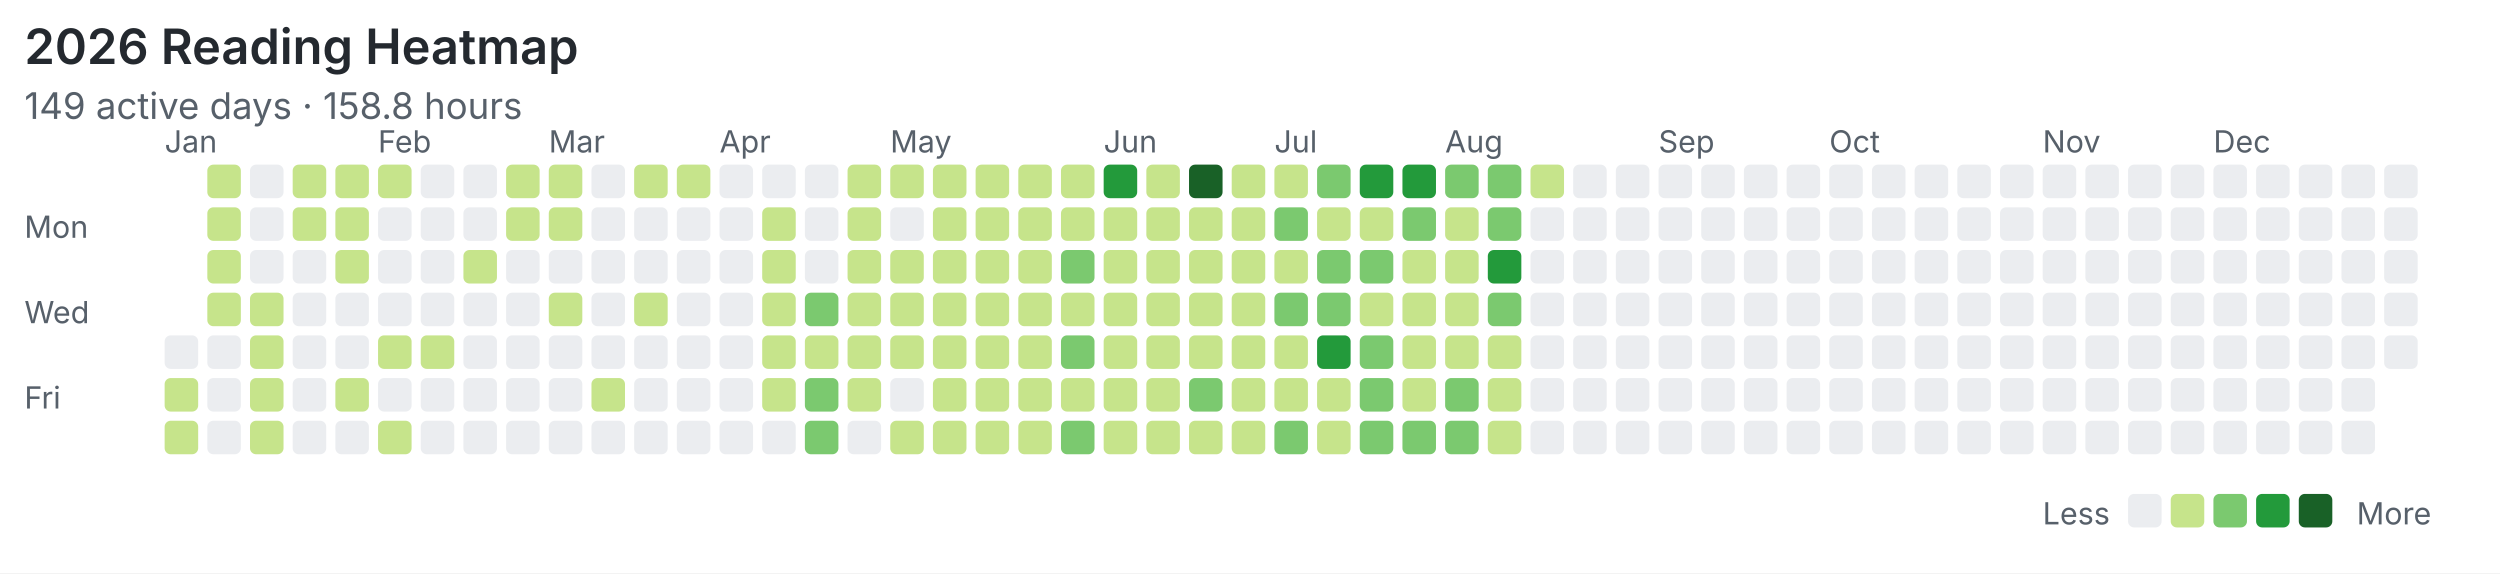
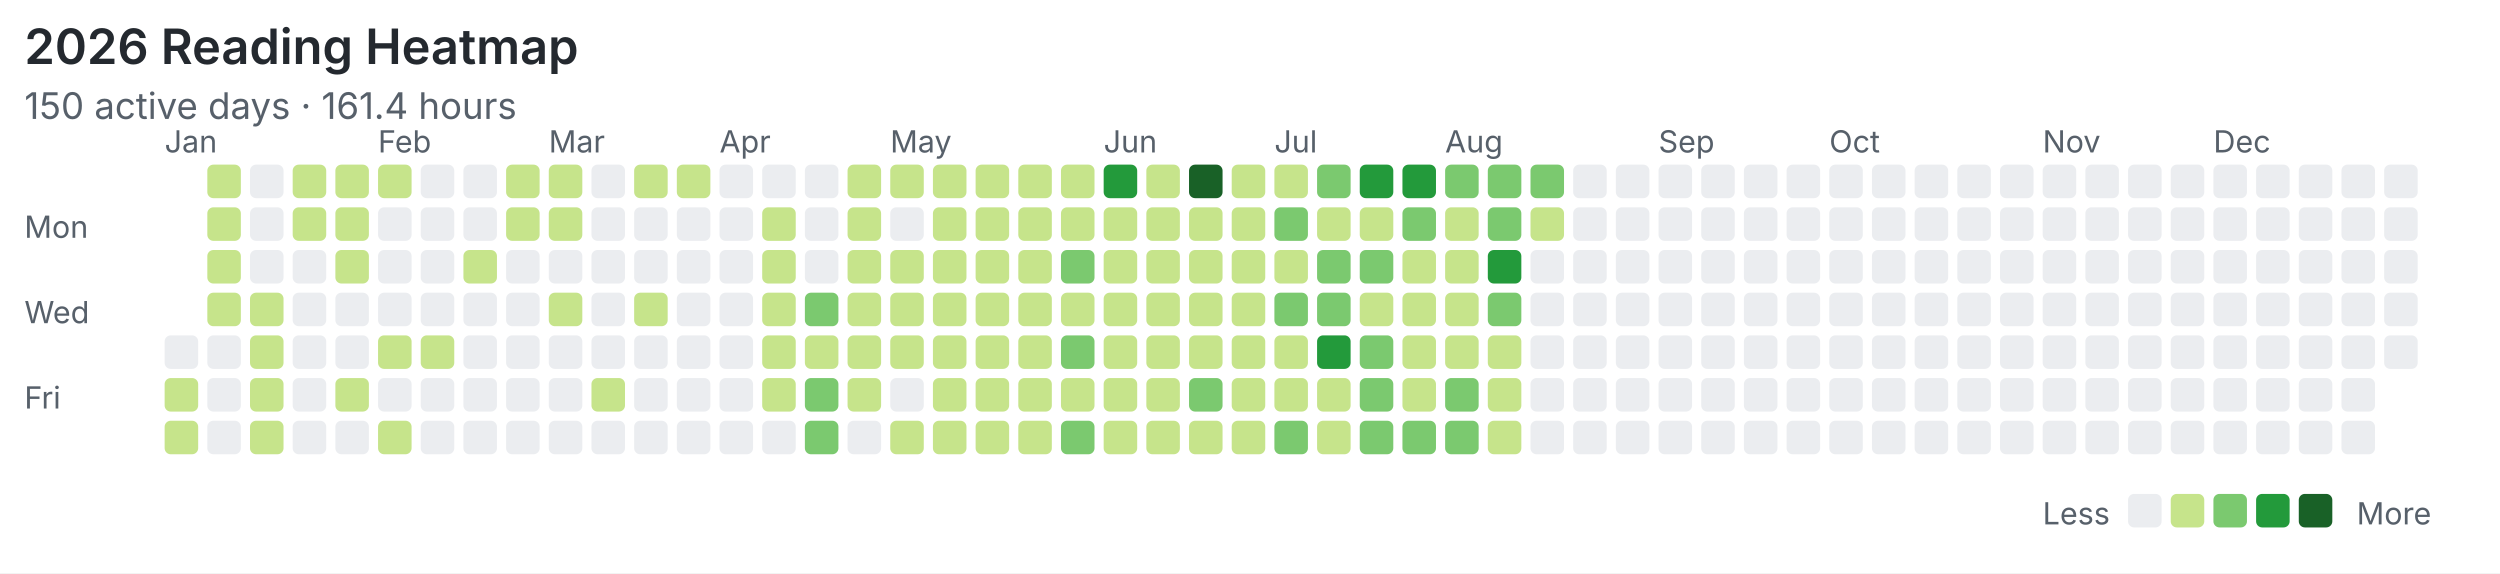
<svg xmlns="http://www.w3.org/2000/svg" width="820" height="188" viewBox="0 0 820 188">
  <rect width="100%" height="100%" fill="#ffffff" />
  <style>text{font-family:system-ui,-apple-system,"Segoe UI",sans-serif;fill:#57606a}.title{font-size:16px;font-weight:600;fill:#24292f}.meta{font-size:12px}.label{font-size:10px}</style>
  <text class="title" x="8" y="21">2026 Reading Heatmap</text>
-   <text class="meta" x="8" y="39">149 active days · 158.8 hours</text>
+   <text class="meta" x="8" y="39">150 active days · 161.4 hours</text>
  <text class="label" x="8" y="78">Mon</text>
  <text class="label" x="8" y="106">Wed</text>
  <text class="label" x="8" y="134">Fri</text>
  <text class="label" x="54" y="50">Jan</text>
  <text class="label" x="124" y="50">Feb</text>
  <text class="label" x="180" y="50">Mar</text>
  <text class="label" x="236" y="50">Apr</text>
  <text class="label" x="292" y="50">May</text>
  <text class="label" x="362" y="50">Jun</text>
  <text class="label" x="418" y="50">Jul</text>
  <text class="label" x="474" y="50">Aug</text>
  <text class="label" x="544" y="50">Sep</text>
  <text class="label" x="600" y="50">Oct</text>
  <text class="label" x="670" y="50">Nov</text>
  <text class="label" x="726" y="50">Dec</text>
  <rect x="54" y="110" width="11" height="11" rx="2" fill="#ebedf0" />
  <rect x="54" y="124" width="11" height="11" rx="2" fill="#c6e48b" />
  <rect x="54" y="138" width="11" height="11" rx="2" fill="#c6e48b" />
  <rect x="68" y="54" width="11" height="11" rx="2" fill="#c6e48b" />
  <rect x="68" y="68" width="11" height="11" rx="2" fill="#c6e48b" />
  <rect x="68" y="82" width="11" height="11" rx="2" fill="#c6e48b" />
  <rect x="68" y="96" width="11" height="11" rx="2" fill="#c6e48b" />
  <rect x="68" y="110" width="11" height="11" rx="2" fill="#ebedf0" />
  <rect x="68" y="124" width="11" height="11" rx="2" fill="#ebedf0" />
  <rect x="68" y="138" width="11" height="11" rx="2" fill="#ebedf0" />
  <rect x="82" y="54" width="11" height="11" rx="2" fill="#ebedf0" />
  <rect x="82" y="68" width="11" height="11" rx="2" fill="#ebedf0" />
  <rect x="82" y="82" width="11" height="11" rx="2" fill="#ebedf0" />
  <rect x="82" y="96" width="11" height="11" rx="2" fill="#c6e48b" />
  <rect x="82" y="110" width="11" height="11" rx="2" fill="#c6e48b" />
  <rect x="82" y="124" width="11" height="11" rx="2" fill="#c6e48b" />
  <rect x="82" y="138" width="11" height="11" rx="2" fill="#c6e48b" />
  <rect x="96" y="54" width="11" height="11" rx="2" fill="#c6e48b" />
  <rect x="96" y="68" width="11" height="11" rx="2" fill="#c6e48b" />
  <rect x="96" y="82" width="11" height="11" rx="2" fill="#ebedf0" />
  <rect x="96" y="96" width="11" height="11" rx="2" fill="#ebedf0" />
  <rect x="96" y="110" width="11" height="11" rx="2" fill="#ebedf0" />
  <rect x="96" y="124" width="11" height="11" rx="2" fill="#ebedf0" />
  <rect x="96" y="138" width="11" height="11" rx="2" fill="#ebedf0" />
  <rect x="110" y="54" width="11" height="11" rx="2" fill="#c6e48b" />
  <rect x="110" y="68" width="11" height="11" rx="2" fill="#c6e48b" />
  <rect x="110" y="82" width="11" height="11" rx="2" fill="#c6e48b" />
  <rect x="110" y="96" width="11" height="11" rx="2" fill="#ebedf0" />
  <rect x="110" y="110" width="11" height="11" rx="2" fill="#ebedf0" />
  <rect x="110" y="124" width="11" height="11" rx="2" fill="#c6e48b" />
  <rect x="110" y="138" width="11" height="11" rx="2" fill="#ebedf0" />
  <rect x="124" y="54" width="11" height="11" rx="2" fill="#c6e48b" />
  <rect x="124" y="68" width="11" height="11" rx="2" fill="#ebedf0" />
  <rect x="124" y="82" width="11" height="11" rx="2" fill="#ebedf0" />
  <rect x="124" y="96" width="11" height="11" rx="2" fill="#ebedf0" />
  <rect x="124" y="110" width="11" height="11" rx="2" fill="#c6e48b" />
  <rect x="124" y="124" width="11" height="11" rx="2" fill="#ebedf0" />
  <rect x="124" y="138" width="11" height="11" rx="2" fill="#c6e48b" />
  <rect x="138" y="54" width="11" height="11" rx="2" fill="#ebedf0" />
  <rect x="138" y="68" width="11" height="11" rx="2" fill="#ebedf0" />
  <rect x="138" y="82" width="11" height="11" rx="2" fill="#ebedf0" />
  <rect x="138" y="96" width="11" height="11" rx="2" fill="#ebedf0" />
  <rect x="138" y="110" width="11" height="11" rx="2" fill="#c6e48b" />
  <rect x="138" y="124" width="11" height="11" rx="2" fill="#ebedf0" />
  <rect x="138" y="138" width="11" height="11" rx="2" fill="#ebedf0" />
  <rect x="152" y="54" width="11" height="11" rx="2" fill="#ebedf0" />
  <rect x="152" y="68" width="11" height="11" rx="2" fill="#ebedf0" />
  <rect x="152" y="82" width="11" height="11" rx="2" fill="#c6e48b" />
  <rect x="152" y="96" width="11" height="11" rx="2" fill="#ebedf0" />
  <rect x="152" y="110" width="11" height="11" rx="2" fill="#ebedf0" />
  <rect x="152" y="124" width="11" height="11" rx="2" fill="#ebedf0" />
  <rect x="152" y="138" width="11" height="11" rx="2" fill="#ebedf0" />
  <rect x="166" y="54" width="11" height="11" rx="2" fill="#c6e48b" />
  <rect x="166" y="68" width="11" height="11" rx="2" fill="#c6e48b" />
  <rect x="166" y="82" width="11" height="11" rx="2" fill="#ebedf0" />
  <rect x="166" y="96" width="11" height="11" rx="2" fill="#ebedf0" />
  <rect x="166" y="110" width="11" height="11" rx="2" fill="#ebedf0" />
  <rect x="166" y="124" width="11" height="11" rx="2" fill="#ebedf0" />
  <rect x="166" y="138" width="11" height="11" rx="2" fill="#ebedf0" />
  <rect x="180" y="54" width="11" height="11" rx="2" fill="#c6e48b" />
  <rect x="180" y="68" width="11" height="11" rx="2" fill="#c6e48b" />
  <rect x="180" y="82" width="11" height="11" rx="2" fill="#ebedf0" />
  <rect x="180" y="96" width="11" height="11" rx="2" fill="#c6e48b" />
  <rect x="180" y="110" width="11" height="11" rx="2" fill="#ebedf0" />
  <rect x="180" y="124" width="11" height="11" rx="2" fill="#ebedf0" />
  <rect x="180" y="138" width="11" height="11" rx="2" fill="#ebedf0" />
  <rect x="194" y="54" width="11" height="11" rx="2" fill="#ebedf0" />
  <rect x="194" y="68" width="11" height="11" rx="2" fill="#ebedf0" />
  <rect x="194" y="82" width="11" height="11" rx="2" fill="#ebedf0" />
  <rect x="194" y="96" width="11" height="11" rx="2" fill="#ebedf0" />
  <rect x="194" y="110" width="11" height="11" rx="2" fill="#ebedf0" />
  <rect x="194" y="124" width="11" height="11" rx="2" fill="#c6e48b" />
  <rect x="194" y="138" width="11" height="11" rx="2" fill="#ebedf0" />
  <rect x="208" y="54" width="11" height="11" rx="2" fill="#c6e48b" />
  <rect x="208" y="68" width="11" height="11" rx="2" fill="#ebedf0" />
  <rect x="208" y="82" width="11" height="11" rx="2" fill="#ebedf0" />
  <rect x="208" y="96" width="11" height="11" rx="2" fill="#c6e48b" />
  <rect x="208" y="110" width="11" height="11" rx="2" fill="#ebedf0" />
  <rect x="208" y="124" width="11" height="11" rx="2" fill="#ebedf0" />
  <rect x="208" y="138" width="11" height="11" rx="2" fill="#ebedf0" />
  <rect x="222" y="54" width="11" height="11" rx="2" fill="#c6e48b" />
  <rect x="222" y="68" width="11" height="11" rx="2" fill="#ebedf0" />
  <rect x="222" y="82" width="11" height="11" rx="2" fill="#ebedf0" />
  <rect x="222" y="96" width="11" height="11" rx="2" fill="#ebedf0" />
  <rect x="222" y="110" width="11" height="11" rx="2" fill="#ebedf0" />
  <rect x="222" y="124" width="11" height="11" rx="2" fill="#ebedf0" />
  <rect x="222" y="138" width="11" height="11" rx="2" fill="#ebedf0" />
  <rect x="236" y="54" width="11" height="11" rx="2" fill="#ebedf0" />
  <rect x="236" y="68" width="11" height="11" rx="2" fill="#ebedf0" />
  <rect x="236" y="82" width="11" height="11" rx="2" fill="#ebedf0" />
  <rect x="236" y="96" width="11" height="11" rx="2" fill="#ebedf0" />
  <rect x="236" y="110" width="11" height="11" rx="2" fill="#ebedf0" />
  <rect x="236" y="124" width="11" height="11" rx="2" fill="#ebedf0" />
  <rect x="236" y="138" width="11" height="11" rx="2" fill="#ebedf0" />
  <rect x="250" y="54" width="11" height="11" rx="2" fill="#ebedf0" />
  <rect x="250" y="68" width="11" height="11" rx="2" fill="#c6e48b" />
  <rect x="250" y="82" width="11" height="11" rx="2" fill="#c6e48b" />
  <rect x="250" y="96" width="11" height="11" rx="2" fill="#c6e48b" />
  <rect x="250" y="110" width="11" height="11" rx="2" fill="#c6e48b" />
  <rect x="250" y="124" width="11" height="11" rx="2" fill="#c6e48b" />
  <rect x="250" y="138" width="11" height="11" rx="2" fill="#ebedf0" />
  <rect x="264" y="54" width="11" height="11" rx="2" fill="#ebedf0" />
  <rect x="264" y="68" width="11" height="11" rx="2" fill="#ebedf0" />
  <rect x="264" y="82" width="11" height="11" rx="2" fill="#ebedf0" />
  <rect x="264" y="96" width="11" height="11" rx="2" fill="#7bc96f" />
  <rect x="264" y="110" width="11" height="11" rx="2" fill="#c6e48b" />
  <rect x="264" y="124" width="11" height="11" rx="2" fill="#7bc96f" />
  <rect x="264" y="138" width="11" height="11" rx="2" fill="#7bc96f" />
  <rect x="278" y="54" width="11" height="11" rx="2" fill="#c6e48b" />
  <rect x="278" y="68" width="11" height="11" rx="2" fill="#c6e48b" />
  <rect x="278" y="82" width="11" height="11" rx="2" fill="#c6e48b" />
  <rect x="278" y="96" width="11" height="11" rx="2" fill="#c6e48b" />
  <rect x="278" y="110" width="11" height="11" rx="2" fill="#c6e48b" />
  <rect x="278" y="124" width="11" height="11" rx="2" fill="#c6e48b" />
  <rect x="278" y="138" width="11" height="11" rx="2" fill="#ebedf0" />
  <rect x="292" y="54" width="11" height="11" rx="2" fill="#c6e48b" />
  <rect x="292" y="68" width="11" height="11" rx="2" fill="#ebedf0" />
  <rect x="292" y="82" width="11" height="11" rx="2" fill="#c6e48b" />
  <rect x="292" y="96" width="11" height="11" rx="2" fill="#c6e48b" />
  <rect x="292" y="110" width="11" height="11" rx="2" fill="#c6e48b" />
  <rect x="292" y="124" width="11" height="11" rx="2" fill="#ebedf0" />
  <rect x="292" y="138" width="11" height="11" rx="2" fill="#c6e48b" />
  <rect x="306" y="54" width="11" height="11" rx="2" fill="#c6e48b" />
  <rect x="306" y="68" width="11" height="11" rx="2" fill="#c6e48b" />
  <rect x="306" y="82" width="11" height="11" rx="2" fill="#c6e48b" />
  <rect x="306" y="96" width="11" height="11" rx="2" fill="#c6e48b" />
  <rect x="306" y="110" width="11" height="11" rx="2" fill="#c6e48b" />
  <rect x="306" y="124" width="11" height="11" rx="2" fill="#c6e48b" />
  <rect x="306" y="138" width="11" height="11" rx="2" fill="#c6e48b" />
  <rect x="320" y="54" width="11" height="11" rx="2" fill="#c6e48b" />
  <rect x="320" y="68" width="11" height="11" rx="2" fill="#c6e48b" />
  <rect x="320" y="82" width="11" height="11" rx="2" fill="#c6e48b" />
  <rect x="320" y="96" width="11" height="11" rx="2" fill="#c6e48b" />
  <rect x="320" y="110" width="11" height="11" rx="2" fill="#c6e48b" />
  <rect x="320" y="124" width="11" height="11" rx="2" fill="#c6e48b" />
  <rect x="320" y="138" width="11" height="11" rx="2" fill="#c6e48b" />
  <rect x="334" y="54" width="11" height="11" rx="2" fill="#c6e48b" />
  <rect x="334" y="68" width="11" height="11" rx="2" fill="#c6e48b" />
  <rect x="334" y="82" width="11" height="11" rx="2" fill="#c6e48b" />
  <rect x="334" y="96" width="11" height="11" rx="2" fill="#c6e48b" />
  <rect x="334" y="110" width="11" height="11" rx="2" fill="#c6e48b" />
  <rect x="334" y="124" width="11" height="11" rx="2" fill="#c6e48b" />
  <rect x="334" y="138" width="11" height="11" rx="2" fill="#c6e48b" />
  <rect x="348" y="54" width="11" height="11" rx="2" fill="#c6e48b" />
  <rect x="348" y="68" width="11" height="11" rx="2" fill="#c6e48b" />
  <rect x="348" y="82" width="11" height="11" rx="2" fill="#7bc96f" />
  <rect x="348" y="96" width="11" height="11" rx="2" fill="#c6e48b" />
  <rect x="348" y="110" width="11" height="11" rx="2" fill="#7bc96f" />
  <rect x="348" y="124" width="11" height="11" rx="2" fill="#c6e48b" />
  <rect x="348" y="138" width="11" height="11" rx="2" fill="#7bc96f" />
  <rect x="362" y="54" width="11" height="11" rx="2" fill="#239a3b" />
  <rect x="362" y="68" width="11" height="11" rx="2" fill="#c6e48b" />
  <rect x="362" y="82" width="11" height="11" rx="2" fill="#c6e48b" />
  <rect x="362" y="96" width="11" height="11" rx="2" fill="#c6e48b" />
  <rect x="362" y="110" width="11" height="11" rx="2" fill="#c6e48b" />
  <rect x="362" y="124" width="11" height="11" rx="2" fill="#c6e48b" />
  <rect x="362" y="138" width="11" height="11" rx="2" fill="#c6e48b" />
  <rect x="376" y="54" width="11" height="11" rx="2" fill="#c6e48b" />
  <rect x="376" y="68" width="11" height="11" rx="2" fill="#c6e48b" />
  <rect x="376" y="82" width="11" height="11" rx="2" fill="#c6e48b" />
  <rect x="376" y="96" width="11" height="11" rx="2" fill="#c6e48b" />
  <rect x="376" y="110" width="11" height="11" rx="2" fill="#c6e48b" />
  <rect x="376" y="124" width="11" height="11" rx="2" fill="#c6e48b" />
  <rect x="376" y="138" width="11" height="11" rx="2" fill="#c6e48b" />
  <rect x="390" y="54" width="11" height="11" rx="2" fill="#196127" />
  <rect x="390" y="68" width="11" height="11" rx="2" fill="#c6e48b" />
  <rect x="390" y="82" width="11" height="11" rx="2" fill="#c6e48b" />
  <rect x="390" y="96" width="11" height="11" rx="2" fill="#c6e48b" />
  <rect x="390" y="110" width="11" height="11" rx="2" fill="#c6e48b" />
  <rect x="390" y="124" width="11" height="11" rx="2" fill="#7bc96f" />
  <rect x="390" y="138" width="11" height="11" rx="2" fill="#c6e48b" />
  <rect x="404" y="54" width="11" height="11" rx="2" fill="#c6e48b" />
  <rect x="404" y="68" width="11" height="11" rx="2" fill="#c6e48b" />
  <rect x="404" y="82" width="11" height="11" rx="2" fill="#c6e48b" />
  <rect x="404" y="96" width="11" height="11" rx="2" fill="#c6e48b" />
  <rect x="404" y="110" width="11" height="11" rx="2" fill="#c6e48b" />
  <rect x="404" y="124" width="11" height="11" rx="2" fill="#c6e48b" />
  <rect x="404" y="138" width="11" height="11" rx="2" fill="#c6e48b" />
  <rect x="418" y="54" width="11" height="11" rx="2" fill="#c6e48b" />
  <rect x="418" y="68" width="11" height="11" rx="2" fill="#7bc96f" />
  <rect x="418" y="82" width="11" height="11" rx="2" fill="#c6e48b" />
  <rect x="418" y="96" width="11" height="11" rx="2" fill="#7bc96f" />
  <rect x="418" y="110" width="11" height="11" rx="2" fill="#c6e48b" />
  <rect x="418" y="124" width="11" height="11" rx="2" fill="#c6e48b" />
  <rect x="418" y="138" width="11" height="11" rx="2" fill="#7bc96f" />
  <rect x="432" y="54" width="11" height="11" rx="2" fill="#7bc96f" />
  <rect x="432" y="68" width="11" height="11" rx="2" fill="#c6e48b" />
  <rect x="432" y="82" width="11" height="11" rx="2" fill="#7bc96f" />
  <rect x="432" y="96" width="11" height="11" rx="2" fill="#7bc96f" />
  <rect x="432" y="110" width="11" height="11" rx="2" fill="#239a3b" />
  <rect x="432" y="124" width="11" height="11" rx="2" fill="#c6e48b" />
  <rect x="432" y="138" width="11" height="11" rx="2" fill="#c6e48b" />
  <rect x="446" y="54" width="11" height="11" rx="2" fill="#239a3b" />
  <rect x="446" y="68" width="11" height="11" rx="2" fill="#c6e48b" />
  <rect x="446" y="82" width="11" height="11" rx="2" fill="#7bc96f" />
  <rect x="446" y="96" width="11" height="11" rx="2" fill="#c6e48b" />
  <rect x="446" y="110" width="11" height="11" rx="2" fill="#7bc96f" />
  <rect x="446" y="124" width="11" height="11" rx="2" fill="#7bc96f" />
  <rect x="446" y="138" width="11" height="11" rx="2" fill="#7bc96f" />
  <rect x="460" y="54" width="11" height="11" rx="2" fill="#239a3b" />
  <rect x="460" y="68" width="11" height="11" rx="2" fill="#7bc96f" />
  <rect x="460" y="82" width="11" height="11" rx="2" fill="#c6e48b" />
  <rect x="460" y="96" width="11" height="11" rx="2" fill="#c6e48b" />
  <rect x="460" y="110" width="11" height="11" rx="2" fill="#c6e48b" />
  <rect x="460" y="124" width="11" height="11" rx="2" fill="#c6e48b" />
  <rect x="460" y="138" width="11" height="11" rx="2" fill="#7bc96f" />
  <rect x="474" y="54" width="11" height="11" rx="2" fill="#7bc96f" />
  <rect x="474" y="68" width="11" height="11" rx="2" fill="#c6e48b" />
  <rect x="474" y="82" width="11" height="11" rx="2" fill="#c6e48b" />
  <rect x="474" y="96" width="11" height="11" rx="2" fill="#c6e48b" />
  <rect x="474" y="110" width="11" height="11" rx="2" fill="#c6e48b" />
  <rect x="474" y="124" width="11" height="11" rx="2" fill="#7bc96f" />
  <rect x="474" y="138" width="11" height="11" rx="2" fill="#7bc96f" />
  <rect x="488" y="54" width="11" height="11" rx="2" fill="#7bc96f" />
  <rect x="488" y="68" width="11" height="11" rx="2" fill="#7bc96f" />
  <rect x="488" y="82" width="11" height="11" rx="2" fill="#239a3b" />
  <rect x="488" y="96" width="11" height="11" rx="2" fill="#7bc96f" />
  <rect x="488" y="110" width="11" height="11" rx="2" fill="#c6e48b" />
  <rect x="488" y="124" width="11" height="11" rx="2" fill="#c6e48b" />
  <rect x="488" y="138" width="11" height="11" rx="2" fill="#c6e48b" />
-   <rect x="502" y="54" width="11" height="11" rx="2" fill="#c6e48b" />
-   <rect x="502" y="68" width="11" height="11" rx="2" fill="#ebedf0" />
+   <rect x="502" y="54" width="11" height="11" rx="2" fill="#7bc96f" />
+   <rect x="502" y="68" width="11" height="11" rx="2" fill="#c6e48b" />
  <rect x="502" y="82" width="11" height="11" rx="2" fill="#ebedf0" />
  <rect x="502" y="96" width="11" height="11" rx="2" fill="#ebedf0" />
  <rect x="502" y="110" width="11" height="11" rx="2" fill="#ebedf0" />
  <rect x="502" y="124" width="11" height="11" rx="2" fill="#ebedf0" />
  <rect x="502" y="138" width="11" height="11" rx="2" fill="#ebedf0" />
  <rect x="516" y="54" width="11" height="11" rx="2" fill="#ebedf0" />
  <rect x="516" y="68" width="11" height="11" rx="2" fill="#ebedf0" />
  <rect x="516" y="82" width="11" height="11" rx="2" fill="#ebedf0" />
  <rect x="516" y="96" width="11" height="11" rx="2" fill="#ebedf0" />
  <rect x="516" y="110" width="11" height="11" rx="2" fill="#ebedf0" />
  <rect x="516" y="124" width="11" height="11" rx="2" fill="#ebedf0" />
  <rect x="516" y="138" width="11" height="11" rx="2" fill="#ebedf0" />
  <rect x="530" y="54" width="11" height="11" rx="2" fill="#ebedf0" />
  <rect x="530" y="68" width="11" height="11" rx="2" fill="#ebedf0" />
  <rect x="530" y="82" width="11" height="11" rx="2" fill="#ebedf0" />
  <rect x="530" y="96" width="11" height="11" rx="2" fill="#ebedf0" />
  <rect x="530" y="110" width="11" height="11" rx="2" fill="#ebedf0" />
  <rect x="530" y="124" width="11" height="11" rx="2" fill="#ebedf0" />
  <rect x="530" y="138" width="11" height="11" rx="2" fill="#ebedf0" />
  <rect x="544" y="54" width="11" height="11" rx="2" fill="#ebedf0" />
  <rect x="544" y="68" width="11" height="11" rx="2" fill="#ebedf0" />
  <rect x="544" y="82" width="11" height="11" rx="2" fill="#ebedf0" />
  <rect x="544" y="96" width="11" height="11" rx="2" fill="#ebedf0" />
  <rect x="544" y="110" width="11" height="11" rx="2" fill="#ebedf0" />
  <rect x="544" y="124" width="11" height="11" rx="2" fill="#ebedf0" />
  <rect x="544" y="138" width="11" height="11" rx="2" fill="#ebedf0" />
  <rect x="558" y="54" width="11" height="11" rx="2" fill="#ebedf0" />
  <rect x="558" y="68" width="11" height="11" rx="2" fill="#ebedf0" />
  <rect x="558" y="82" width="11" height="11" rx="2" fill="#ebedf0" />
  <rect x="558" y="96" width="11" height="11" rx="2" fill="#ebedf0" />
  <rect x="558" y="110" width="11" height="11" rx="2" fill="#ebedf0" />
  <rect x="558" y="124" width="11" height="11" rx="2" fill="#ebedf0" />
  <rect x="558" y="138" width="11" height="11" rx="2" fill="#ebedf0" />
  <rect x="572" y="54" width="11" height="11" rx="2" fill="#ebedf0" />
  <rect x="572" y="68" width="11" height="11" rx="2" fill="#ebedf0" />
  <rect x="572" y="82" width="11" height="11" rx="2" fill="#ebedf0" />
  <rect x="572" y="96" width="11" height="11" rx="2" fill="#ebedf0" />
  <rect x="572" y="110" width="11" height="11" rx="2" fill="#ebedf0" />
  <rect x="572" y="124" width="11" height="11" rx="2" fill="#ebedf0" />
  <rect x="572" y="138" width="11" height="11" rx="2" fill="#ebedf0" />
  <rect x="586" y="54" width="11" height="11" rx="2" fill="#ebedf0" />
  <rect x="586" y="68" width="11" height="11" rx="2" fill="#ebedf0" />
  <rect x="586" y="82" width="11" height="11" rx="2" fill="#ebedf0" />
  <rect x="586" y="96" width="11" height="11" rx="2" fill="#ebedf0" />
  <rect x="586" y="110" width="11" height="11" rx="2" fill="#ebedf0" />
  <rect x="586" y="124" width="11" height="11" rx="2" fill="#ebedf0" />
  <rect x="586" y="138" width="11" height="11" rx="2" fill="#ebedf0" />
  <rect x="600" y="54" width="11" height="11" rx="2" fill="#ebedf0" />
  <rect x="600" y="68" width="11" height="11" rx="2" fill="#ebedf0" />
  <rect x="600" y="82" width="11" height="11" rx="2" fill="#ebedf0" />
  <rect x="600" y="96" width="11" height="11" rx="2" fill="#ebedf0" />
  <rect x="600" y="110" width="11" height="11" rx="2" fill="#ebedf0" />
  <rect x="600" y="124" width="11" height="11" rx="2" fill="#ebedf0" />
  <rect x="600" y="138" width="11" height="11" rx="2" fill="#ebedf0" />
  <rect x="614" y="54" width="11" height="11" rx="2" fill="#ebedf0" />
  <rect x="614" y="68" width="11" height="11" rx="2" fill="#ebedf0" />
  <rect x="614" y="82" width="11" height="11" rx="2" fill="#ebedf0" />
  <rect x="614" y="96" width="11" height="11" rx="2" fill="#ebedf0" />
  <rect x="614" y="110" width="11" height="11" rx="2" fill="#ebedf0" />
  <rect x="614" y="124" width="11" height="11" rx="2" fill="#ebedf0" />
  <rect x="614" y="138" width="11" height="11" rx="2" fill="#ebedf0" />
  <rect x="628" y="54" width="11" height="11" rx="2" fill="#ebedf0" />
  <rect x="628" y="68" width="11" height="11" rx="2" fill="#ebedf0" />
  <rect x="628" y="82" width="11" height="11" rx="2" fill="#ebedf0" />
  <rect x="628" y="96" width="11" height="11" rx="2" fill="#ebedf0" />
  <rect x="628" y="110" width="11" height="11" rx="2" fill="#ebedf0" />
  <rect x="628" y="124" width="11" height="11" rx="2" fill="#ebedf0" />
  <rect x="628" y="138" width="11" height="11" rx="2" fill="#ebedf0" />
  <rect x="642" y="54" width="11" height="11" rx="2" fill="#ebedf0" />
  <rect x="642" y="68" width="11" height="11" rx="2" fill="#ebedf0" />
  <rect x="642" y="82" width="11" height="11" rx="2" fill="#ebedf0" />
  <rect x="642" y="96" width="11" height="11" rx="2" fill="#ebedf0" />
  <rect x="642" y="110" width="11" height="11" rx="2" fill="#ebedf0" />
  <rect x="642" y="124" width="11" height="11" rx="2" fill="#ebedf0" />
  <rect x="642" y="138" width="11" height="11" rx="2" fill="#ebedf0" />
  <rect x="656" y="54" width="11" height="11" rx="2" fill="#ebedf0" />
  <rect x="656" y="68" width="11" height="11" rx="2" fill="#ebedf0" />
  <rect x="656" y="82" width="11" height="11" rx="2" fill="#ebedf0" />
  <rect x="656" y="96" width="11" height="11" rx="2" fill="#ebedf0" />
  <rect x="656" y="110" width="11" height="11" rx="2" fill="#ebedf0" />
  <rect x="656" y="124" width="11" height="11" rx="2" fill="#ebedf0" />
  <rect x="656" y="138" width="11" height="11" rx="2" fill="#ebedf0" />
  <rect x="670" y="54" width="11" height="11" rx="2" fill="#ebedf0" />
  <rect x="670" y="68" width="11" height="11" rx="2" fill="#ebedf0" />
  <rect x="670" y="82" width="11" height="11" rx="2" fill="#ebedf0" />
  <rect x="670" y="96" width="11" height="11" rx="2" fill="#ebedf0" />
  <rect x="670" y="110" width="11" height="11" rx="2" fill="#ebedf0" />
  <rect x="670" y="124" width="11" height="11" rx="2" fill="#ebedf0" />
  <rect x="670" y="138" width="11" height="11" rx="2" fill="#ebedf0" />
  <rect x="684" y="54" width="11" height="11" rx="2" fill="#ebedf0" />
  <rect x="684" y="68" width="11" height="11" rx="2" fill="#ebedf0" />
  <rect x="684" y="82" width="11" height="11" rx="2" fill="#ebedf0" />
  <rect x="684" y="96" width="11" height="11" rx="2" fill="#ebedf0" />
  <rect x="684" y="110" width="11" height="11" rx="2" fill="#ebedf0" />
  <rect x="684" y="124" width="11" height="11" rx="2" fill="#ebedf0" />
  <rect x="684" y="138" width="11" height="11" rx="2" fill="#ebedf0" />
  <rect x="698" y="54" width="11" height="11" rx="2" fill="#ebedf0" />
  <rect x="698" y="68" width="11" height="11" rx="2" fill="#ebedf0" />
  <rect x="698" y="82" width="11" height="11" rx="2" fill="#ebedf0" />
  <rect x="698" y="96" width="11" height="11" rx="2" fill="#ebedf0" />
  <rect x="698" y="110" width="11" height="11" rx="2" fill="#ebedf0" />
  <rect x="698" y="124" width="11" height="11" rx="2" fill="#ebedf0" />
  <rect x="698" y="138" width="11" height="11" rx="2" fill="#ebedf0" />
  <rect x="712" y="54" width="11" height="11" rx="2" fill="#ebedf0" />
  <rect x="712" y="68" width="11" height="11" rx="2" fill="#ebedf0" />
  <rect x="712" y="82" width="11" height="11" rx="2" fill="#ebedf0" />
  <rect x="712" y="96" width="11" height="11" rx="2" fill="#ebedf0" />
  <rect x="712" y="110" width="11" height="11" rx="2" fill="#ebedf0" />
  <rect x="712" y="124" width="11" height="11" rx="2" fill="#ebedf0" />
  <rect x="712" y="138" width="11" height="11" rx="2" fill="#ebedf0" />
  <rect x="726" y="54" width="11" height="11" rx="2" fill="#ebedf0" />
  <rect x="726" y="68" width="11" height="11" rx="2" fill="#ebedf0" />
  <rect x="726" y="82" width="11" height="11" rx="2" fill="#ebedf0" />
  <rect x="726" y="96" width="11" height="11" rx="2" fill="#ebedf0" />
  <rect x="726" y="110" width="11" height="11" rx="2" fill="#ebedf0" />
  <rect x="726" y="124" width="11" height="11" rx="2" fill="#ebedf0" />
  <rect x="726" y="138" width="11" height="11" rx="2" fill="#ebedf0" />
  <rect x="740" y="54" width="11" height="11" rx="2" fill="#ebedf0" />
  <rect x="740" y="68" width="11" height="11" rx="2" fill="#ebedf0" />
  <rect x="740" y="82" width="11" height="11" rx="2" fill="#ebedf0" />
  <rect x="740" y="96" width="11" height="11" rx="2" fill="#ebedf0" />
  <rect x="740" y="110" width="11" height="11" rx="2" fill="#ebedf0" />
  <rect x="740" y="124" width="11" height="11" rx="2" fill="#ebedf0" />
  <rect x="740" y="138" width="11" height="11" rx="2" fill="#ebedf0" />
  <rect x="754" y="54" width="11" height="11" rx="2" fill="#ebedf0" />
  <rect x="754" y="68" width="11" height="11" rx="2" fill="#ebedf0" />
  <rect x="754" y="82" width="11" height="11" rx="2" fill="#ebedf0" />
  <rect x="754" y="96" width="11" height="11" rx="2" fill="#ebedf0" />
  <rect x="754" y="110" width="11" height="11" rx="2" fill="#ebedf0" />
  <rect x="754" y="124" width="11" height="11" rx="2" fill="#ebedf0" />
  <rect x="754" y="138" width="11" height="11" rx="2" fill="#ebedf0" />
  <rect x="768" y="54" width="11" height="11" rx="2" fill="#ebedf0" />
  <rect x="768" y="68" width="11" height="11" rx="2" fill="#ebedf0" />
  <rect x="768" y="82" width="11" height="11" rx="2" fill="#ebedf0" />
  <rect x="768" y="96" width="11" height="11" rx="2" fill="#ebedf0" />
  <rect x="768" y="110" width="11" height="11" rx="2" fill="#ebedf0" />
  <rect x="768" y="124" width="11" height="11" rx="2" fill="#ebedf0" />
  <rect x="768" y="138" width="11" height="11" rx="2" fill="#ebedf0" />
  <rect x="782" y="54" width="11" height="11" rx="2" fill="#ebedf0" />
  <rect x="782" y="68" width="11" height="11" rx="2" fill="#ebedf0" />
  <rect x="782" y="82" width="11" height="11" rx="2" fill="#ebedf0" />
  <rect x="782" y="96" width="11" height="11" rx="2" fill="#ebedf0" />
  <rect x="782" y="110" width="11" height="11" rx="2" fill="#ebedf0" />
  <text class="label" x="670" y="172">Less</text>
  <rect x="698" y="162" width="11" height="11" rx="2" fill="#ebedf0" />
  <rect x="712" y="162" width="11" height="11" rx="2" fill="#c6e48b" />
  <rect x="726" y="162" width="11" height="11" rx="2" fill="#7bc96f" />
  <rect x="740" y="162" width="11" height="11" rx="2" fill="#239a3b" />
  <rect x="754" y="162" width="11" height="11" rx="2" fill="#196127" />
  <text class="label" x="773" y="172">More</text>
</svg>
